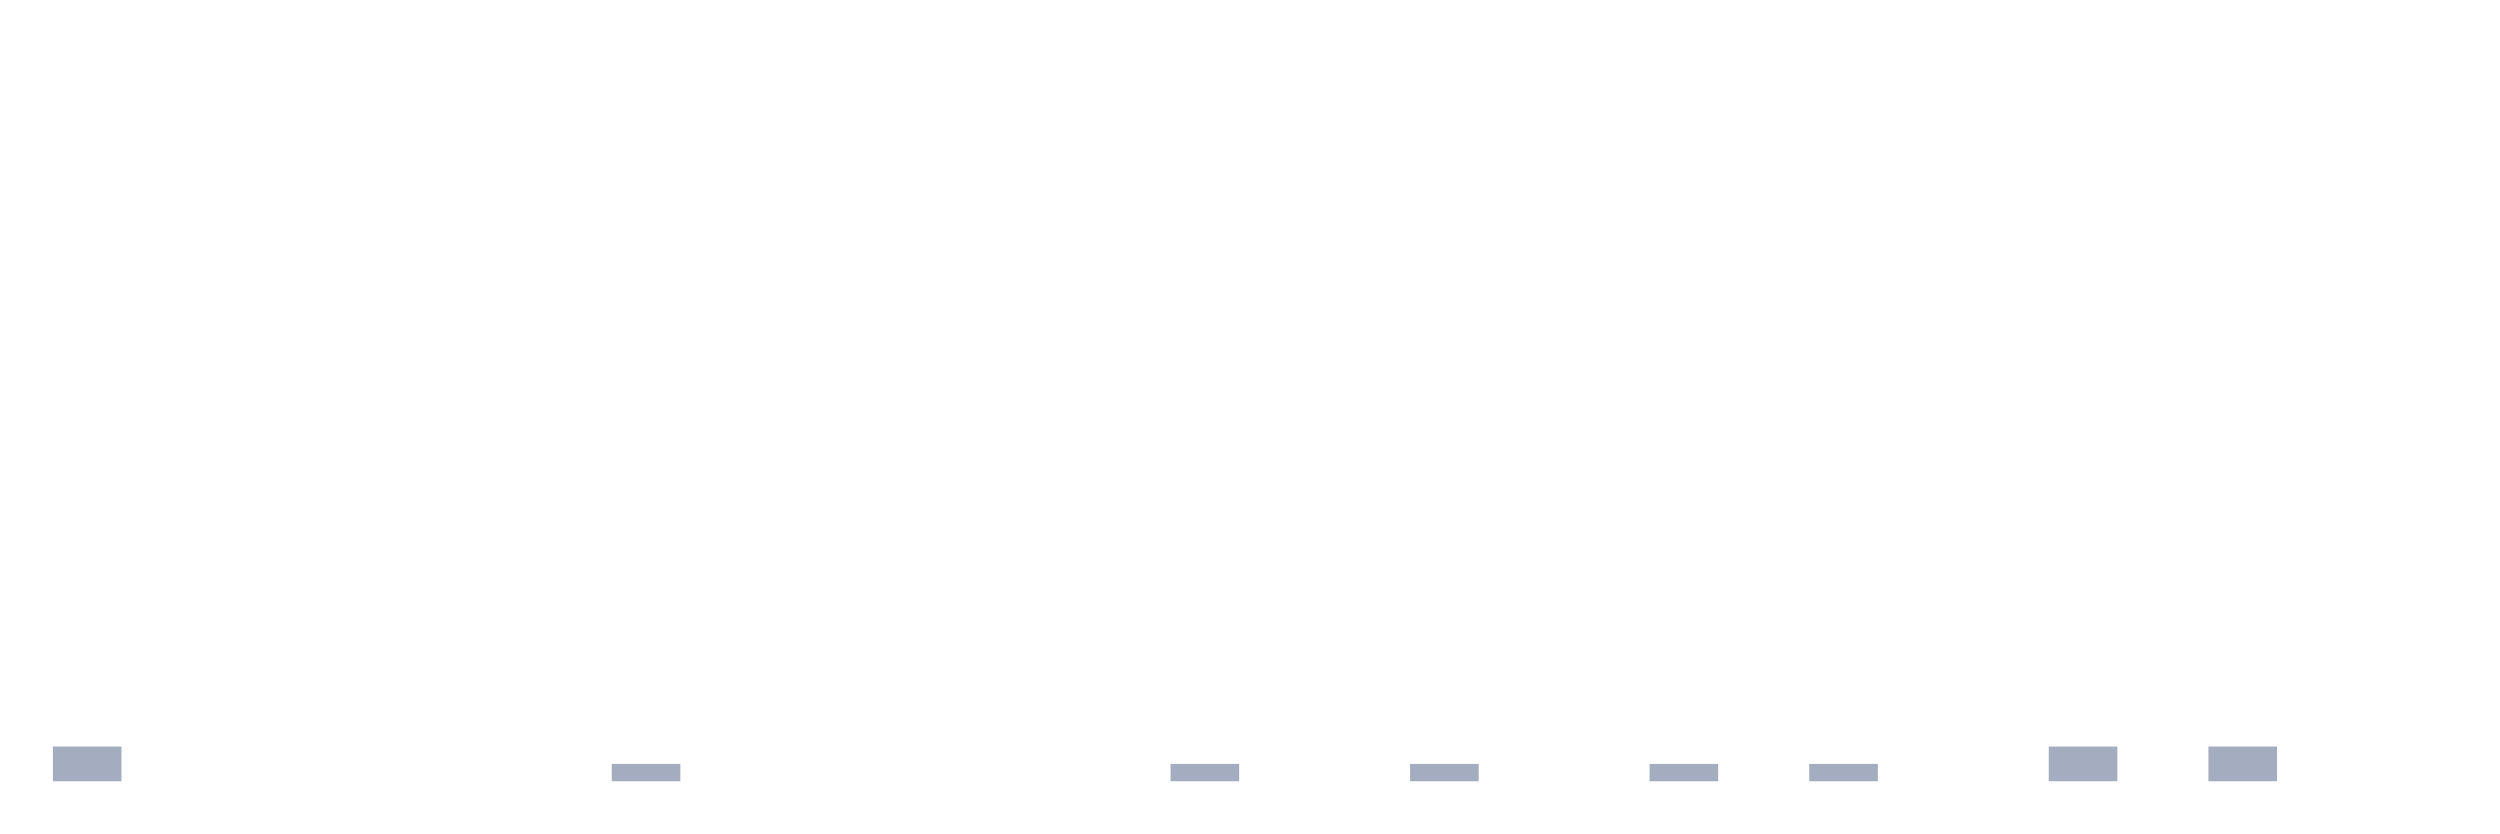
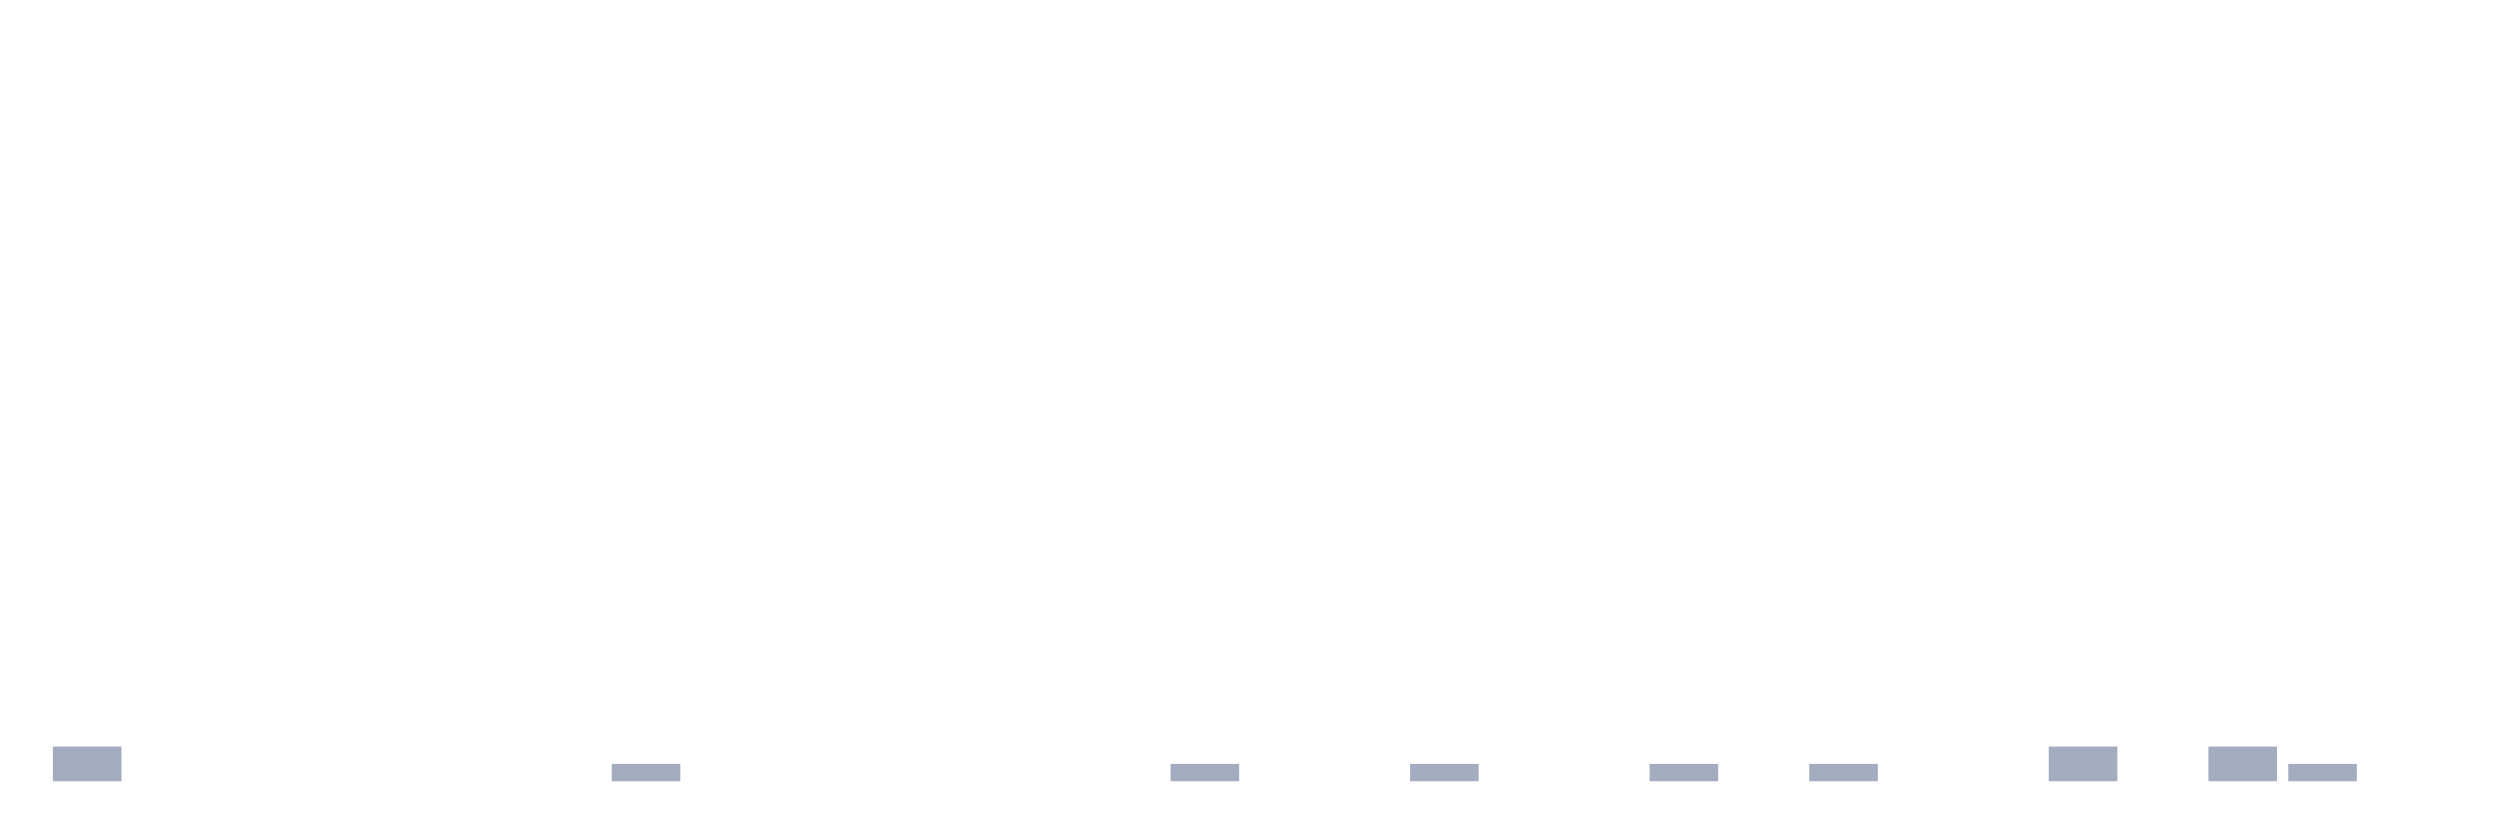
<svg xmlns="http://www.w3.org/2000/svg" viewBox="0 0 480 160">
  <g transform="translate(10,10)">
    <rect class="bar" x="0.153" width="13.175" y="133.333" height="6.667" fill="rgb(164,173,192)" />
    <rect class="bar" x="15.482" width="13.175" y="140" height="0" fill="rgb(164,173,192)" />
    <rect class="bar" x="30.81" width="13.175" y="140" height="0" fill="rgb(164,173,192)" />
    <rect class="bar" x="46.138" width="13.175" y="140" height="0" fill="rgb(164,173,192)" />
    <rect class="bar" x="61.466" width="13.175" y="140" height="0" fill="rgb(164,173,192)" />
    <rect class="bar" x="76.794" width="13.175" y="140" height="0" fill="rgb(164,173,192)" />
    <rect class="bar" x="92.123" width="13.175" y="140" height="0" fill="rgb(164,173,192)" />
    <rect class="bar" x="107.451" width="13.175" y="136.667" height="3.333" fill="rgb(164,173,192)" />
    <rect class="bar" x="122.779" width="13.175" y="140" height="0" fill="rgb(164,173,192)" />
    <rect class="bar" x="138.107" width="13.175" y="140" height="0" fill="rgb(164,173,192)" />
    <rect class="bar" x="153.436" width="13.175" y="140" height="0" fill="rgb(164,173,192)" />
    <rect class="bar" x="168.764" width="13.175" y="140" height="0" fill="rgb(164,173,192)" />
    <rect class="bar" x="184.092" width="13.175" y="140" height="0" fill="rgb(164,173,192)" />
    <rect class="bar" x="199.42" width="13.175" y="140" height="0" fill="rgb(164,173,192)" />
    <rect class="bar" x="214.748" width="13.175" y="136.667" height="3.333" fill="rgb(164,173,192)" />
    <rect class="bar" x="230.077" width="13.175" y="140" height="0" fill="rgb(164,173,192)" />
    <rect class="bar" x="245.405" width="13.175" y="140" height="0" fill="rgb(164,173,192)" />
    <rect class="bar" x="260.733" width="13.175" y="136.667" height="3.333" fill="rgb(164,173,192)" />
    <rect class="bar" x="276.061" width="13.175" y="140" height="0" fill="rgb(164,173,192)" />
    <rect class="bar" x="291.39" width="13.175" y="140" height="0" fill="rgb(164,173,192)" />
    <rect class="bar" x="306.718" width="13.175" y="136.667" height="3.333" fill="rgb(164,173,192)" />
    <rect class="bar" x="322.046" width="13.175" y="140" height="0" fill="rgb(164,173,192)" />
    <rect class="bar" x="337.374" width="13.175" y="136.667" height="3.333" fill="rgb(164,173,192)" />
    <rect class="bar" x="352.702" width="13.175" y="140" height="0" fill="rgb(164,173,192)" />
    <rect class="bar" x="368.031" width="13.175" y="140" height="0" fill="rgb(164,173,192)" />
    <rect class="bar" x="383.359" width="13.175" y="133.333" height="6.667" fill="rgb(164,173,192)" />
    <rect class="bar" x="398.687" width="13.175" y="140" height="0" fill="rgb(164,173,192)" />
    <rect class="bar" x="414.015" width="13.175" y="133.333" height="6.667" fill="rgb(164,173,192)" />
-     <rect class="bar" x="429.344" width="13.175" y="140" height="0" fill="rgb(164,173,192)" />
+     <rect class="bar" x="429.344" width="13.175" y="136.667" height="3.333" fill="rgb(164,173,192)" />
    <rect class="bar" x="444.672" width="13.175" y="140" height="0" fill="rgb(164,173,192)" />
  </g>
</svg>
